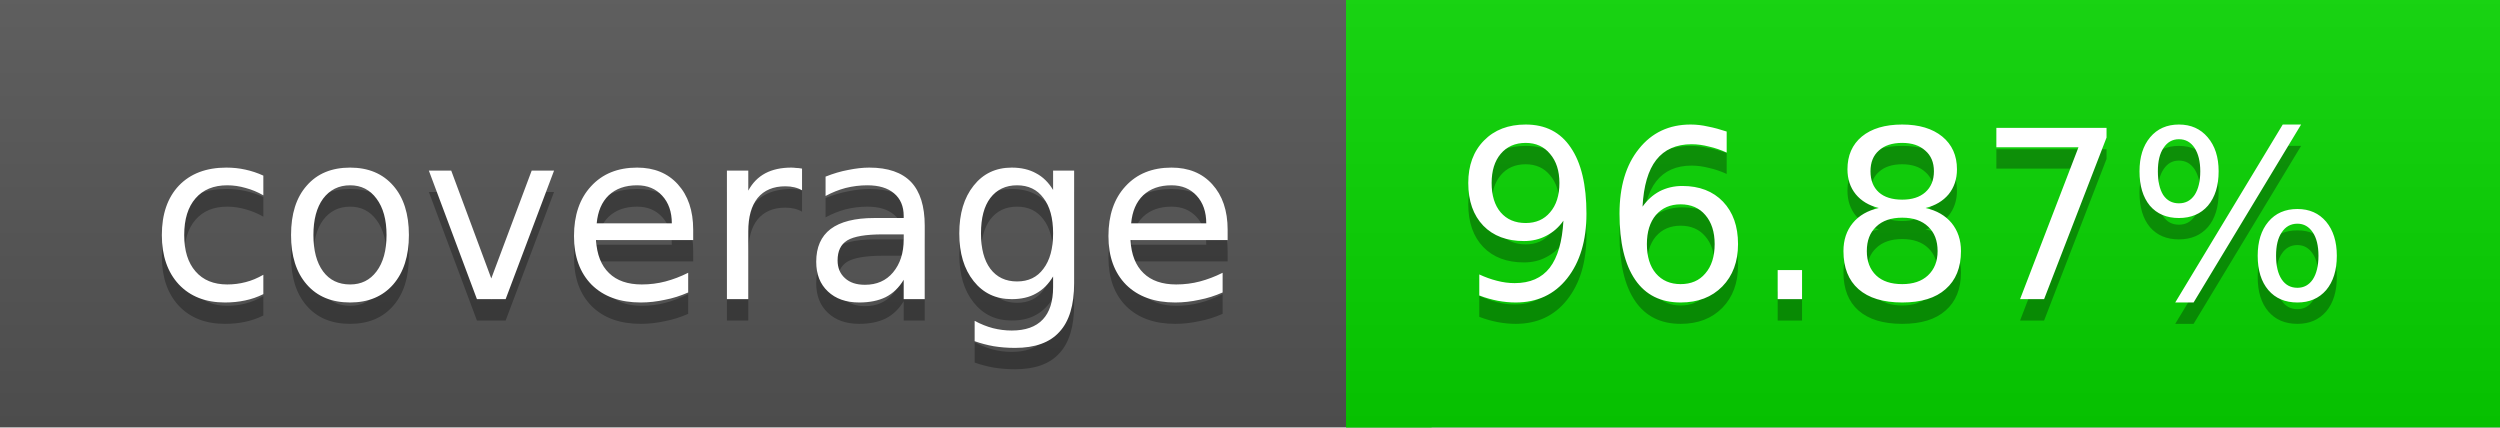
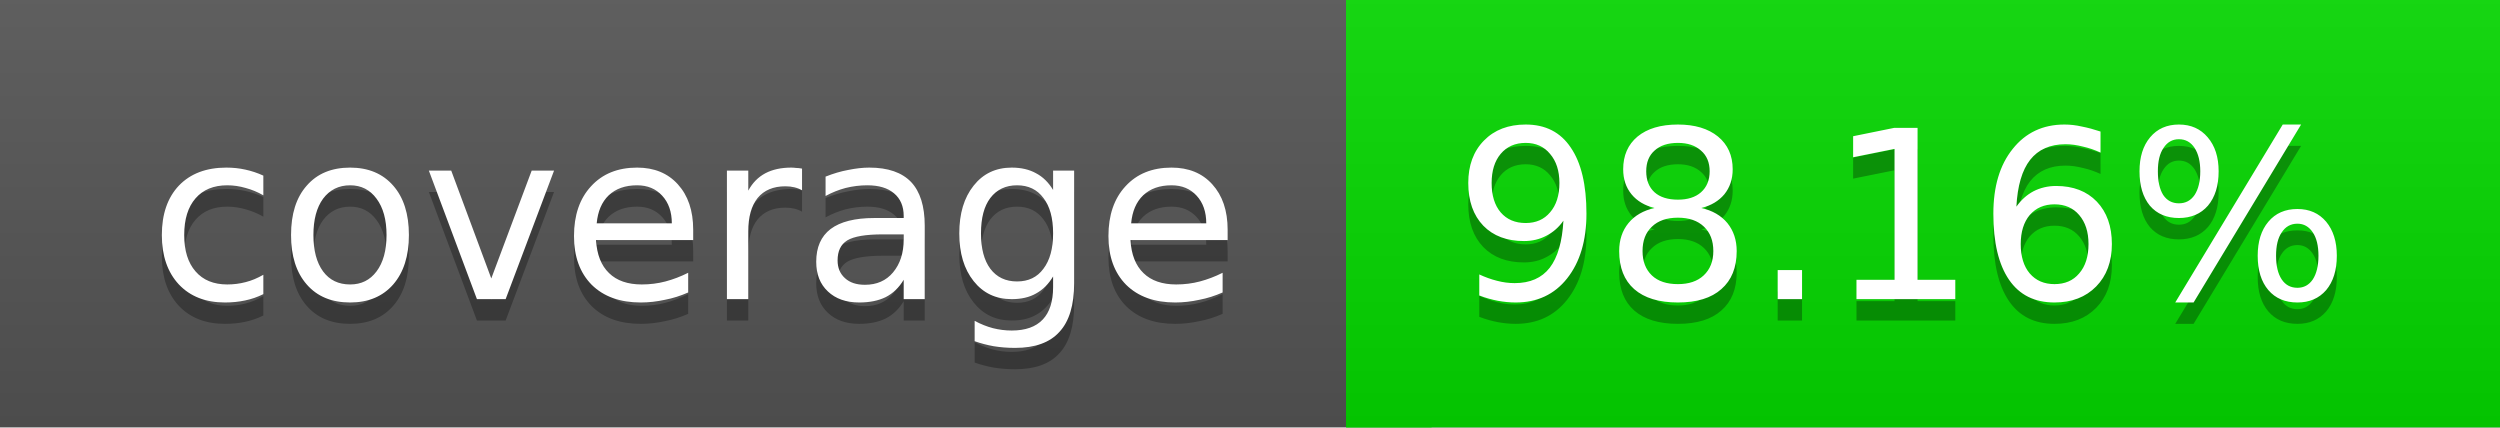
<svg xmlns="http://www.w3.org/2000/svg" width="117" height="20">
  <linearGradient id="a" x2="0" y2="100%">
    <stop offset="0" stop-color="#bbb" stop-opacity=".1" />
    <stop offset="1" stop-opacity=".1" />
  </linearGradient>
  <rect rx="0" width="117" height="20" fill="#555" />
-   <rect rx="0" x="63" width="54" height="20" fill="#07d600" />
-   <path fill="#07d600" d="M63 0h4v20h-4z" />
+   <rect rx="0" x="63" width="54" height="20" fill="#04d900" />
+   <path fill="#04d900" d="M63 0h4v20h-4z" />
  <rect rx="0" width="117" height="20" fill="url(#a)" />
  <g fill="#fff" text-anchor="middle" font-family="DejaVu Sans,Verdana,Geneva,sans-serif" font-size="11">
    <text x="32.5" y="15" fill="#010101" fill-opacity=".3">coverage</text>
    <text x="32.5" y="14">coverage</text>
-     <text x="89" y="15" fill="#010101" fill-opacity=".3">96.87%</text>
-     <text x="89" y="14">96.87%</text>
+     <text x="89" y="15" fill="#010101" fill-opacity=".3">98.16%</text>
+     <text x="89" y="14">98.16%</text>
  </g>
</svg>
